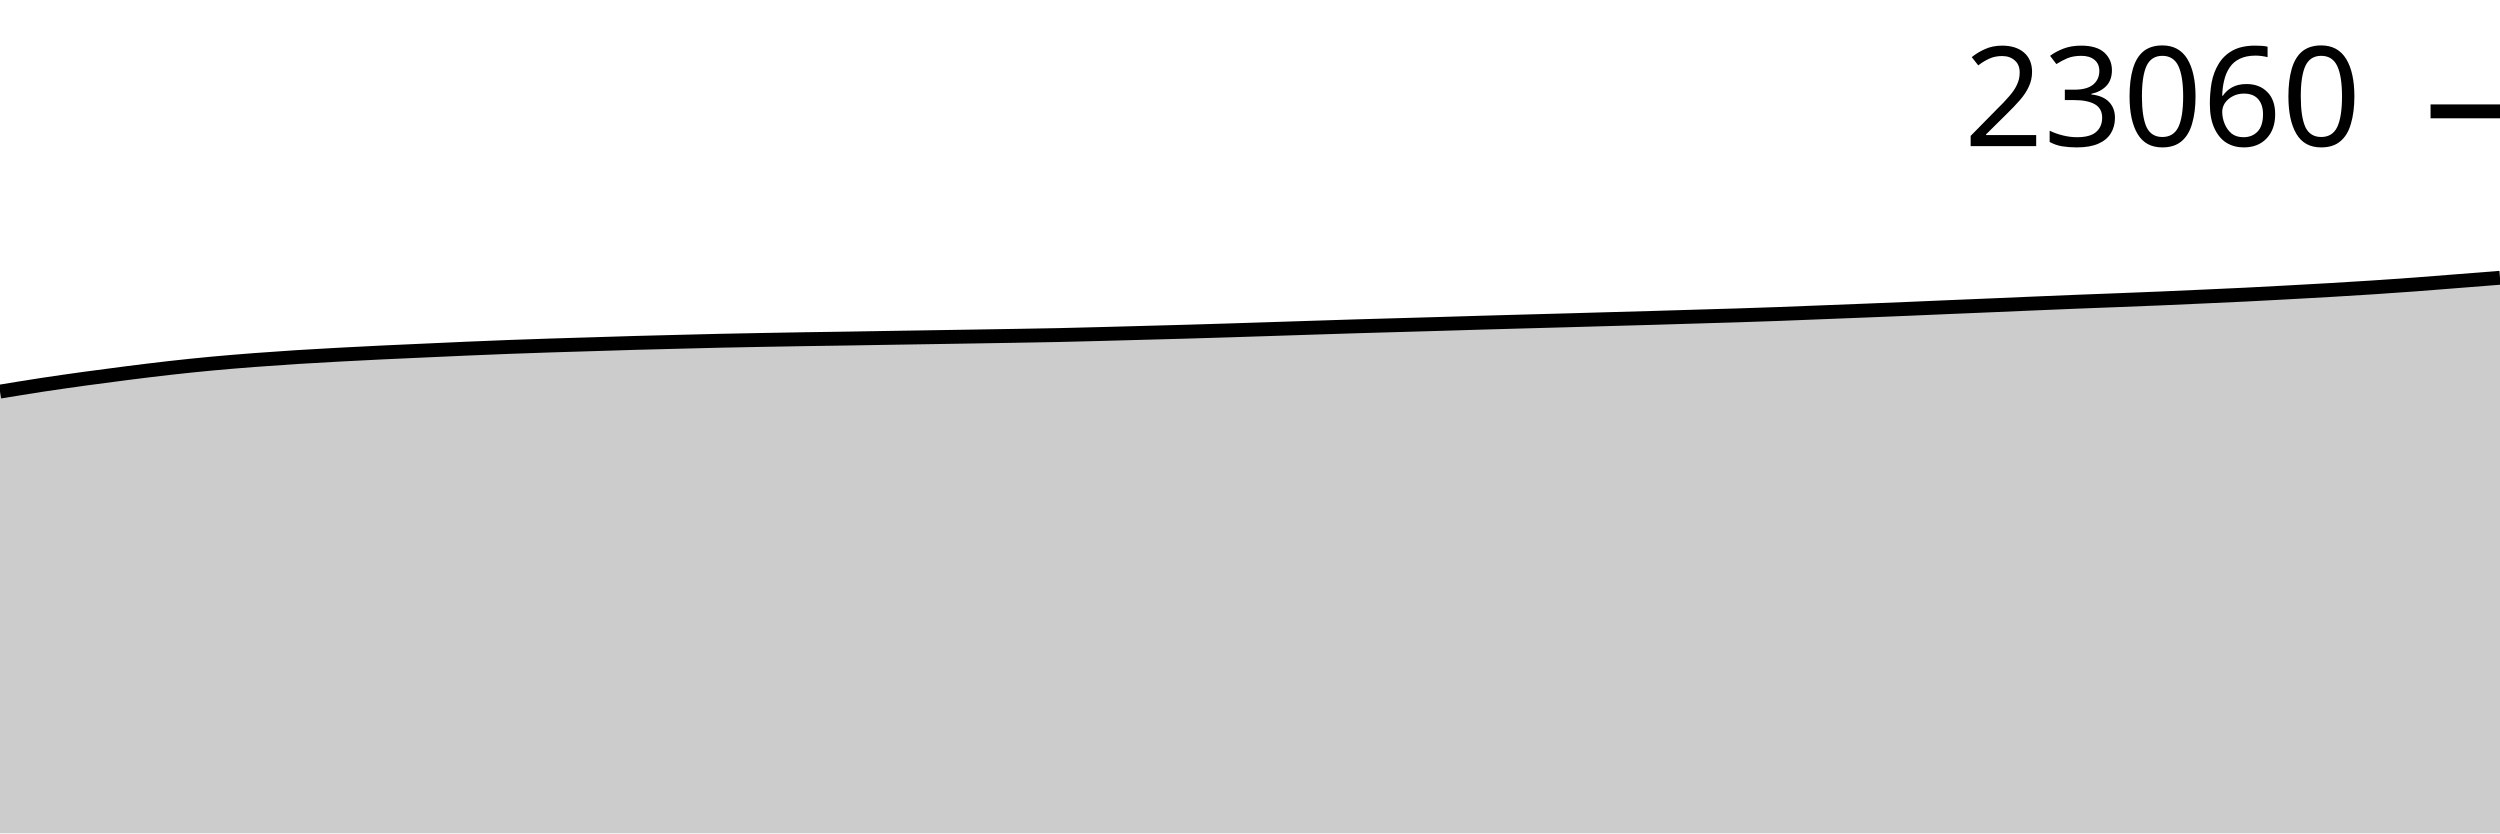
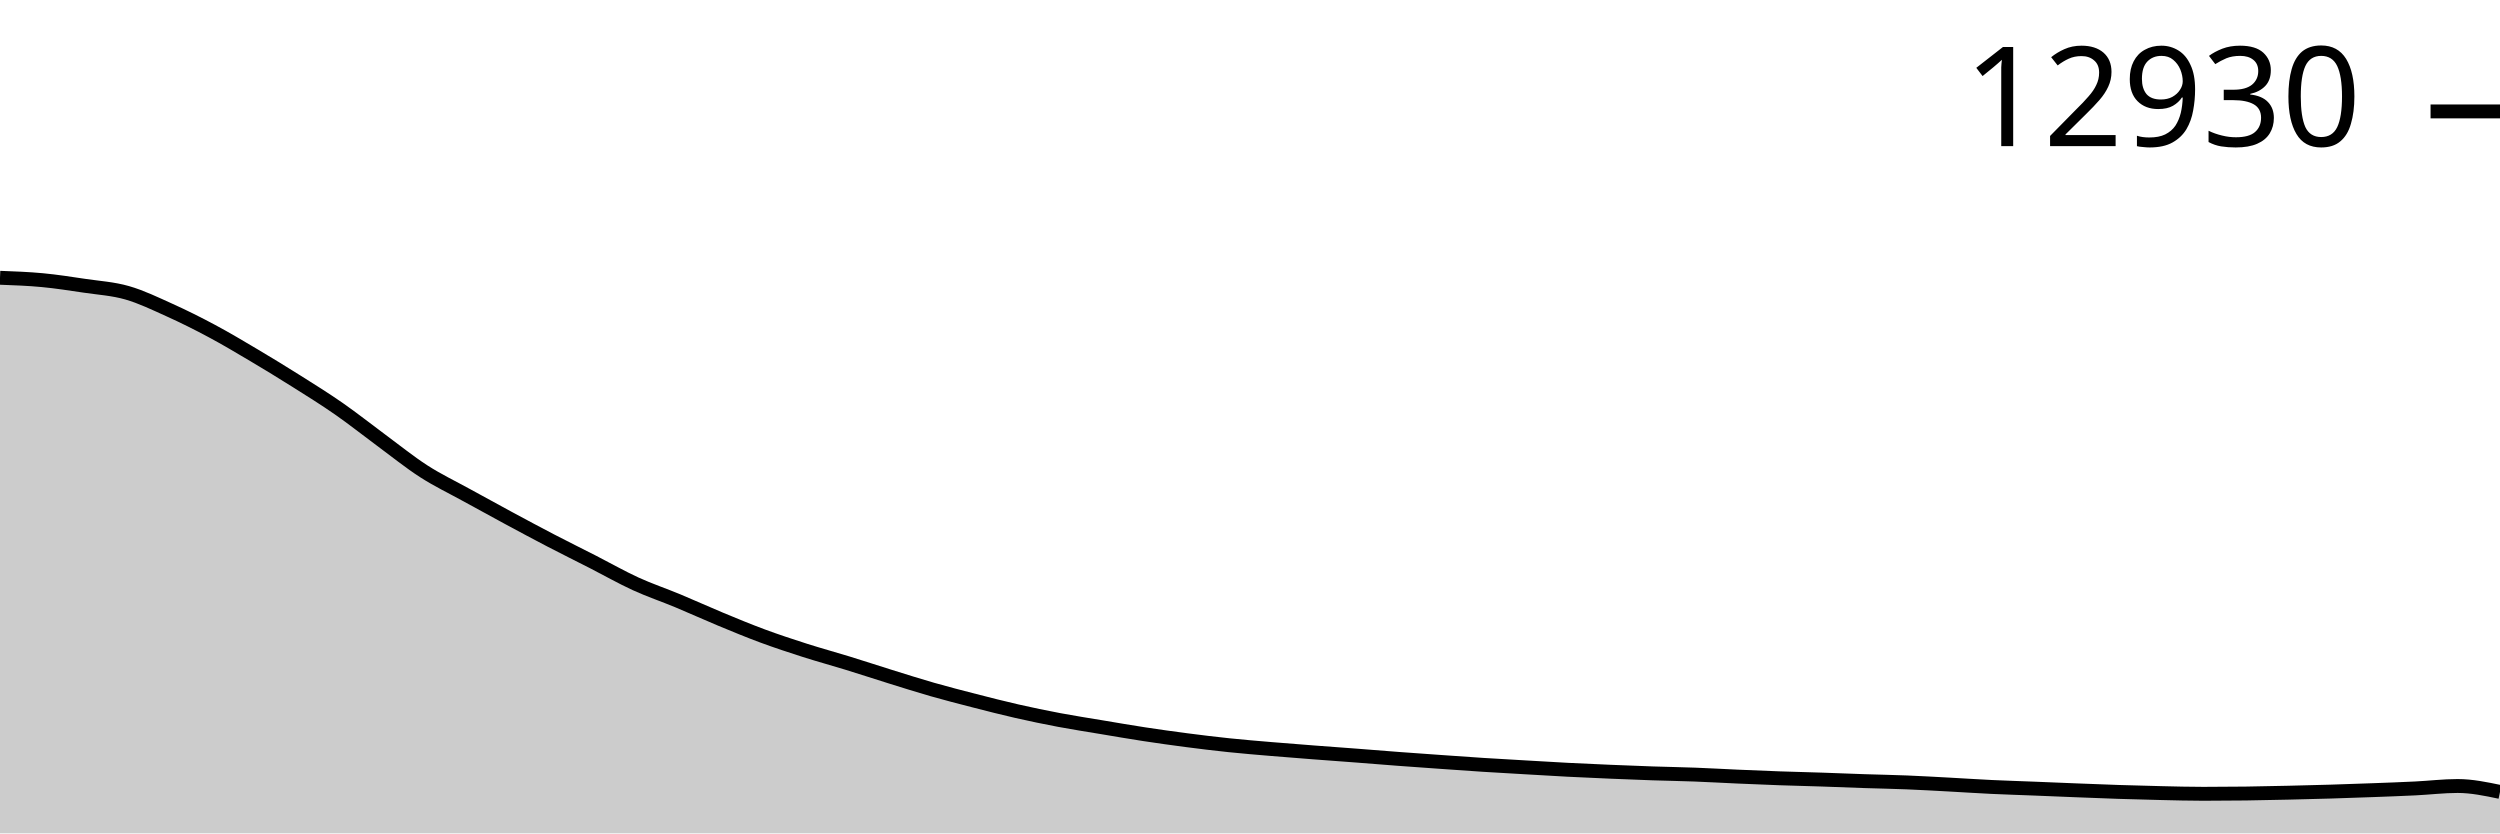
<svg xmlns="http://www.w3.org/2000/svg" viewBox="0 0 180 60">
  <g transform="translate(0,20)">
-     <path class="area" fill="rgba(0, 0, 0, 0.2)" d="M0,8.195C1.017,8.028,2.034,7.86,3.051,7.705C4.068,7.551,5.085,7.407,6.102,7.266C7.119,7.126,8.136,6.993,9.153,6.864C10.169,6.736,11.186,6.608,12.203,6.494C13.22,6.38,14.237,6.274,15.254,6.179C16.271,6.084,17.288,6.003,18.305,5.924C19.322,5.846,20.339,5.775,21.356,5.711C22.373,5.646,23.39,5.591,24.407,5.536C25.424,5.481,26.441,5.429,27.458,5.38C28.475,5.331,29.492,5.288,30.508,5.242C31.525,5.196,32.542,5.148,33.559,5.104C34.576,5.06,35.593,5.018,36.61,4.98C37.627,4.942,38.644,4.907,39.661,4.874C40.678,4.841,41.695,4.813,42.712,4.782C43.729,4.751,44.746,4.717,45.763,4.688C46.78,4.659,47.797,4.636,48.814,4.61C49.831,4.584,50.847,4.557,51.864,4.534C52.881,4.511,53.898,4.493,54.915,4.474C55.932,4.456,56.949,4.438,57.966,4.421C58.983,4.405,60,4.392,61.017,4.376C62.034,4.359,63.051,4.341,64.068,4.325C65.085,4.308,66.102,4.293,67.119,4.277C68.136,4.261,69.153,4.245,70.169,4.228C71.186,4.212,72.203,4.195,73.22,4.178C74.237,4.16,75.254,4.145,76.271,4.123C77.288,4.101,78.305,4.073,79.322,4.047C80.339,4.02,81.356,3.992,82.373,3.964C83.39,3.937,84.407,3.911,85.424,3.881C86.441,3.852,87.458,3.821,88.475,3.789C89.492,3.758,90.508,3.724,91.525,3.691C92.542,3.658,93.559,3.624,94.576,3.592C95.593,3.559,96.61,3.526,97.627,3.495C98.644,3.465,99.661,3.437,100.678,3.408C101.695,3.379,102.712,3.351,103.729,3.321C104.746,3.291,105.763,3.258,106.78,3.229C107.797,3.199,108.814,3.172,109.831,3.144C110.847,3.116,111.864,3.089,112.881,3.061C113.898,3.033,114.915,3.002,115.932,2.974C116.949,2.945,117.966,2.918,118.983,2.889C120,2.859,121.017,2.827,122.034,2.797C123.051,2.766,124.068,2.739,125.085,2.707C126.102,2.675,127.119,2.641,128.136,2.604C129.153,2.567,130.169,2.524,131.186,2.484C132.203,2.444,133.22,2.405,134.237,2.365C135.254,2.324,136.271,2.283,137.288,2.241C138.305,2.198,139.322,2.153,140.339,2.11C141.356,2.067,142.373,2.026,143.39,1.983C144.407,1.94,145.424,1.895,146.441,1.852C147.458,1.809,148.475,1.766,149.492,1.726C150.508,1.685,151.525,1.648,152.542,1.609C153.559,1.569,154.576,1.53,155.593,1.487C156.61,1.444,157.627,1.397,158.644,1.351C159.661,1.305,160.678,1.261,161.695,1.211C162.712,1.161,163.729,1.105,164.746,1.05C165.763,0.995,166.78,0.94,167.797,0.88C168.814,0.82,169.831,0.758,170.847,0.692C171.864,0.625,172.881,0.555,173.898,0.48C174.915,0.405,175.932,0.321,176.949,0.241C177.966,0.161,178.983,0.081,180,0L180,40C178.983,40,177.966,40,176.949,40C175.932,40,174.915,40,173.898,40C172.881,40,171.864,40,170.847,40C169.831,40,168.814,40,167.797,40C166.78,40,165.763,40,164.746,40C163.729,40,162.712,40,161.695,40C160.678,40,159.661,40,158.644,40C157.627,40,156.61,40,155.593,40C154.576,40,153.559,40,152.542,40C151.525,40,150.508,40,149.492,40C148.475,40,147.458,40,146.441,40C145.424,40,144.407,40,143.39,40C142.373,40,141.356,40,140.339,40C139.322,40,138.305,40,137.288,40C136.271,40,135.254,40,134.237,40C133.22,40,132.203,40,131.186,40C130.169,40,129.153,40,128.136,40C127.119,40,126.102,40,125.085,40C124.068,40,123.051,40,122.034,40C121.017,40,120,40,118.983,40C117.966,40,116.949,40,115.932,40C114.915,40,113.898,40,112.881,40C111.864,40,110.847,40,109.831,40C108.814,40,107.797,40,106.78,40C105.763,40,104.746,40,103.729,40C102.712,40,101.695,40,100.678,40C99.661,40,98.644,40,97.627,40C96.61,40,95.593,40,94.576,40C93.559,40,92.542,40,91.525,40C90.508,40,89.492,40,88.475,40C87.458,40,86.441,40,85.424,40C84.407,40,83.39,40,82.373,40C81.356,40,80.339,40,79.322,40C78.305,40,77.288,40,76.271,40C75.254,40,74.237,40,73.22,40C72.203,40,71.186,40,70.169,40C69.153,40,68.136,40,67.119,40C66.102,40,65.085,40,64.068,40C63.051,40,62.034,40,61.017,40C60,40,58.983,40,57.966,40C56.949,40,55.932,40,54.915,40C53.898,40,52.881,40,51.864,40C50.847,40,49.831,40,48.814,40C47.797,40,46.78,40,45.763,40C44.746,40,43.729,40,42.712,40C41.695,40,40.678,40,39.661,40C38.644,40,37.627,40,36.61,40C35.593,40,34.576,40,33.559,40C32.542,40,31.525,40,30.508,40C29.492,40,28.475,40,27.458,40C26.441,40,25.424,40,24.407,40C23.39,40,22.373,40,21.356,40C20.339,40,19.322,40,18.305,40C17.288,40,16.271,40,15.254,40C14.237,40,13.22,40,12.203,40C11.186,40,10.169,40,9.153,40C8.136,40,7.119,40,6.102,40C5.085,40,4.068,40,3.051,40C2.034,40,1.017,40,0,40Z" />
-     <path class="line" stroke="black" fill="none" d="M0,8.195C1.017,8.028,2.034,7.86,3.051,7.705C4.068,7.551,5.085,7.407,6.102,7.266C7.119,7.126,8.136,6.993,9.153,6.864C10.169,6.736,11.186,6.608,12.203,6.494C13.22,6.38,14.237,6.274,15.254,6.179C16.271,6.084,17.288,6.003,18.305,5.924C19.322,5.846,20.339,5.775,21.356,5.711C22.373,5.646,23.39,5.591,24.407,5.536C25.424,5.481,26.441,5.429,27.458,5.38C28.475,5.331,29.492,5.288,30.508,5.242C31.525,5.196,32.542,5.148,33.559,5.104C34.576,5.06,35.593,5.018,36.61,4.98C37.627,4.942,38.644,4.907,39.661,4.874C40.678,4.841,41.695,4.813,42.712,4.782C43.729,4.751,44.746,4.717,45.763,4.688C46.78,4.659,47.797,4.636,48.814,4.61C49.831,4.584,50.847,4.557,51.864,4.534C52.881,4.511,53.898,4.493,54.915,4.474C55.932,4.456,56.949,4.438,57.966,4.421C58.983,4.405,60,4.392,61.017,4.376C62.034,4.359,63.051,4.341,64.068,4.325C65.085,4.308,66.102,4.293,67.119,4.277C68.136,4.261,69.153,4.245,70.169,4.228C71.186,4.212,72.203,4.195,73.22,4.178C74.237,4.16,75.254,4.145,76.271,4.123C77.288,4.101,78.305,4.073,79.322,4.047C80.339,4.02,81.356,3.992,82.373,3.964C83.39,3.937,84.407,3.911,85.424,3.881C86.441,3.852,87.458,3.821,88.475,3.789C89.492,3.758,90.508,3.724,91.525,3.691C92.542,3.658,93.559,3.624,94.576,3.592C95.593,3.559,96.61,3.526,97.627,3.495C98.644,3.465,99.661,3.437,100.678,3.408C101.695,3.379,102.712,3.351,103.729,3.321C104.746,3.291,105.763,3.258,106.78,3.229C107.797,3.199,108.814,3.172,109.831,3.144C110.847,3.116,111.864,3.089,112.881,3.061C113.898,3.033,114.915,3.002,115.932,2.974C116.949,2.945,117.966,2.918,118.983,2.889C120,2.859,121.017,2.827,122.034,2.797C123.051,2.766,124.068,2.739,125.085,2.707C126.102,2.675,127.119,2.641,128.136,2.604C129.153,2.567,130.169,2.524,131.186,2.484C132.203,2.444,133.22,2.405,134.237,2.365C135.254,2.324,136.271,2.283,137.288,2.241C138.305,2.198,139.322,2.153,140.339,2.11C141.356,2.067,142.373,2.026,143.39,1.983C144.407,1.94,145.424,1.895,146.441,1.852C147.458,1.809,148.475,1.766,149.492,1.726C150.508,1.685,151.525,1.648,152.542,1.609C153.559,1.569,154.576,1.53,155.593,1.487C156.61,1.444,157.627,1.397,158.644,1.351C159.661,1.305,160.678,1.261,161.695,1.211C162.712,1.161,163.729,1.105,164.746,1.05C165.763,0.995,166.78,0.94,167.797,0.88C168.814,0.82,169.831,0.758,170.847,0.692C171.864,0.625,172.881,0.555,173.898,0.48C174.915,0.405,175.932,0.321,176.949,0.241C177.966,0.161,178.983,0.081,180,0" />
-     <path class="axis-ceiling" stroke-width="1" stroke="black" fill="none" d="M175,-11.982L180,-11.982" />
-     <text class="axis-ceiling-label" font-family="sans-serif" text-anchor="end" font-size="10px" x="170" y="-9.482">23060</text>
+     <path class="area" fill="rgba(0, 0, 0, 0.2)" d="M0,0C1.017,0.038,2.034,0.075,3.051,0.171C4.068,0.268,5.085,0.427,6.102,0.578C7.119,0.729,8.136,0.789,9.153,1.08C10.169,1.371,11.186,1.865,12.203,2.324C13.22,2.783,14.237,3.29,15.254,3.835C16.271,4.379,17.288,4.985,18.305,5.588C19.322,6.192,20.339,6.813,21.356,7.454C22.373,8.095,23.39,8.727,24.407,9.435C25.424,10.143,26.441,10.954,27.458,11.703C28.475,12.452,29.492,13.277,30.508,13.931C31.525,14.586,32.542,15.069,33.559,15.629C34.576,16.19,35.593,16.747,36.61,17.295C37.627,17.844,38.644,18.389,39.661,18.918C40.678,19.447,41.695,19.949,42.712,20.468C43.729,20.988,44.746,21.569,45.763,22.035C46.78,22.501,47.797,22.839,48.814,23.263C49.831,23.686,50.847,24.152,51.864,24.574C52.881,24.996,53.898,25.418,54.915,25.794C55.932,26.17,56.949,26.505,57.966,26.83C58.983,27.155,60,27.43,61.017,27.743C62.034,28.056,63.051,28.391,64.068,28.708C65.085,29.024,66.102,29.349,67.119,29.64C68.136,29.931,69.153,30.192,70.169,30.453C71.186,30.714,72.203,30.976,73.22,31.207C74.237,31.438,75.254,31.649,76.271,31.841C77.288,32.033,78.305,32.189,79.322,32.359C80.339,32.529,81.356,32.706,82.373,32.861C83.39,33.016,84.407,33.159,85.424,33.291C86.441,33.424,87.458,33.548,88.475,33.654C89.492,33.761,90.508,33.843,91.525,33.929C92.542,34.016,93.559,34.094,94.576,34.172C95.593,34.251,96.61,34.322,97.627,34.4C98.644,34.477,99.661,34.562,100.678,34.639C101.695,34.715,102.712,34.786,103.729,34.858C104.746,34.93,105.763,35.004,106.78,35.069C107.797,35.134,108.814,35.19,109.831,35.249C110.847,35.308,111.864,35.372,112.881,35.424C113.898,35.476,114.915,35.52,115.932,35.564C116.949,35.607,117.966,35.649,118.983,35.683C120,35.718,121.017,35.732,122.034,35.771C123.051,35.809,124.068,35.87,125.085,35.914C126.102,35.959,127.119,36.002,128.136,36.038C129.153,36.074,130.169,36.096,131.186,36.13C132.203,36.163,133.22,36.207,134.237,36.241C135.254,36.275,136.271,36.292,137.288,36.333C138.305,36.374,139.322,36.434,140.339,36.488C141.356,36.543,142.373,36.611,143.39,36.66C144.407,36.708,145.424,36.739,146.441,36.779C147.458,36.82,148.475,36.863,149.492,36.903C150.508,36.943,151.525,36.985,152.542,37.018C153.559,37.052,154.576,37.08,155.593,37.102C156.61,37.125,157.627,37.154,158.644,37.154C159.661,37.154,160.678,37.147,161.695,37.134C162.712,37.121,163.729,37.097,164.746,37.074C165.763,37.051,166.78,37.025,167.797,36.995C168.814,36.964,169.831,36.929,170.847,36.891C171.864,36.853,172.881,36.817,173.898,36.767C174.915,36.717,175.932,36.592,176.949,36.592C177.966,36.592,178.983,36.805,180,37.018L180,40C178.983,40,177.966,40,176.949,40C175.932,40,174.915,40,173.898,40C172.881,40,171.864,40,170.847,40C169.831,40,168.814,40,167.797,40C166.78,40,165.763,40,164.746,40C163.729,40,162.712,40,161.695,40C160.678,40,159.661,40,158.644,40C157.627,40,156.61,40,155.593,40C154.576,40,153.559,40,152.542,40C151.525,40,150.508,40,149.492,40C148.475,40,147.458,40,146.441,40C145.424,40,144.407,40,143.39,40C142.373,40,141.356,40,140.339,40C139.322,40,138.305,40,137.288,40C136.271,40,135.254,40,134.237,40C133.22,40,132.203,40,131.186,40C130.169,40,129.153,40,128.136,40C127.119,40,126.102,40,125.085,40C124.068,40,123.051,40,122.034,40C121.017,40,120,40,118.983,40C117.966,40,116.949,40,115.932,40C114.915,40,113.898,40,112.881,40C111.864,40,110.847,40,109.831,40C108.814,40,107.797,40,106.78,40C105.763,40,104.746,40,103.729,40C102.712,40,101.695,40,100.678,40C99.661,40,98.644,40,97.627,40C96.61,40,95.593,40,94.576,40C93.559,40,92.542,40,91.525,40C90.508,40,89.492,40,88.475,40C87.458,40,86.441,40,85.424,40C84.407,40,83.39,40,82.373,40C81.356,40,80.339,40,79.322,40C78.305,40,77.288,40,76.271,40C75.254,40,74.237,40,73.22,40C72.203,40,71.186,40,70.169,40C69.153,40,68.136,40,67.119,40C66.102,40,65.085,40,64.068,40C63.051,40,62.034,40,61.017,40C60,40,58.983,40,57.966,40C56.949,40,55.932,40,54.915,40C53.898,40,52.881,40,51.864,40C50.847,40,49.831,40,48.814,40C47.797,40,46.78,40,45.763,40C44.746,40,43.729,40,42.712,40C41.695,40,40.678,40,39.661,40C38.644,40,37.627,40,36.61,40C35.593,40,34.576,40,33.559,40C32.542,40,31.525,40,30.508,40C29.492,40,28.475,40,27.458,40C26.441,40,25.424,40,24.407,40C23.39,40,22.373,40,21.356,40C20.339,40,19.322,40,18.305,40C17.288,40,16.271,40,15.254,40C14.237,40,13.22,40,12.203,40C11.186,40,10.169,40,9.153,40C8.136,40,7.119,40,6.102,40C5.085,40,4.068,40,3.051,40C2.034,40,1.017,40,0,40Z" />
+     <path class="line" stroke="black" fill="none" d="M0,0C1.017,0.038,2.034,0.075,3.051,0.171C4.068,0.268,5.085,0.427,6.102,0.578C7.119,0.729,8.136,0.789,9.153,1.08C10.169,1.371,11.186,1.865,12.203,2.324C13.22,2.783,14.237,3.29,15.254,3.835C16.271,4.379,17.288,4.985,18.305,5.588C19.322,6.192,20.339,6.813,21.356,7.454C22.373,8.095,23.39,8.727,24.407,9.435C25.424,10.143,26.441,10.954,27.458,11.703C28.475,12.452,29.492,13.277,30.508,13.931C31.525,14.586,32.542,15.069,33.559,15.629C34.576,16.19,35.593,16.747,36.61,17.295C37.627,17.844,38.644,18.389,39.661,18.918C40.678,19.447,41.695,19.949,42.712,20.468C43.729,20.988,44.746,21.569,45.763,22.035C46.78,22.501,47.797,22.839,48.814,23.263C49.831,23.686,50.847,24.152,51.864,24.574C52.881,24.996,53.898,25.418,54.915,25.794C55.932,26.17,56.949,26.505,57.966,26.83C58.983,27.155,60,27.43,61.017,27.743C62.034,28.056,63.051,28.391,64.068,28.708C65.085,29.024,66.102,29.349,67.119,29.64C68.136,29.931,69.153,30.192,70.169,30.453C71.186,30.714,72.203,30.976,73.22,31.207C74.237,31.438,75.254,31.649,76.271,31.841C77.288,32.033,78.305,32.189,79.322,32.359C80.339,32.529,81.356,32.706,82.373,32.861C83.39,33.016,84.407,33.159,85.424,33.291C86.441,33.424,87.458,33.548,88.475,33.654C89.492,33.761,90.508,33.843,91.525,33.929C92.542,34.016,93.559,34.094,94.576,34.172C95.593,34.251,96.61,34.322,97.627,34.4C98.644,34.477,99.661,34.562,100.678,34.639C101.695,34.715,102.712,34.786,103.729,34.858C104.746,34.93,105.763,35.004,106.78,35.069C107.797,35.134,108.814,35.19,109.831,35.249C110.847,35.308,111.864,35.372,112.881,35.424C113.898,35.476,114.915,35.52,115.932,35.564C116.949,35.607,117.966,35.649,118.983,35.683C120,35.718,121.017,35.732,122.034,35.771C123.051,35.809,124.068,35.87,125.085,35.914C126.102,35.959,127.119,36.002,128.136,36.038C129.153,36.074,130.169,36.096,131.186,36.13C132.203,36.163,133.22,36.207,134.237,36.241C135.254,36.275,136.271,36.292,137.288,36.333C138.305,36.374,139.322,36.434,140.339,36.488C141.356,36.543,142.373,36.611,143.39,36.66C144.407,36.708,145.424,36.739,146.441,36.779C147.458,36.82,148.475,36.863,149.492,36.903C150.508,36.943,151.525,36.985,152.542,37.018C153.559,37.052,154.576,37.08,155.593,37.102C156.61,37.125,157.627,37.154,158.644,37.154C159.661,37.154,160.678,37.147,161.695,37.134C162.712,37.121,163.729,37.097,164.746,37.074C165.763,37.051,166.78,37.025,167.797,36.995C168.814,36.964,169.831,36.929,170.847,36.891C171.864,36.853,172.881,36.817,173.898,36.767C174.915,36.717,175.932,36.592,176.949,36.592C177.966,36.592,178.983,36.805,180,37.018" />
+     <path class="axis-ceiling" stroke-width="1" stroke="black" fill="none" d="M175,-11.978L180,-11.978" />
+     <text class="axis-ceiling-label" font-family="sans-serif" text-anchor="end" font-size="10px" x="170" y="-9.478">12930</text>
  </g>
</svg>
